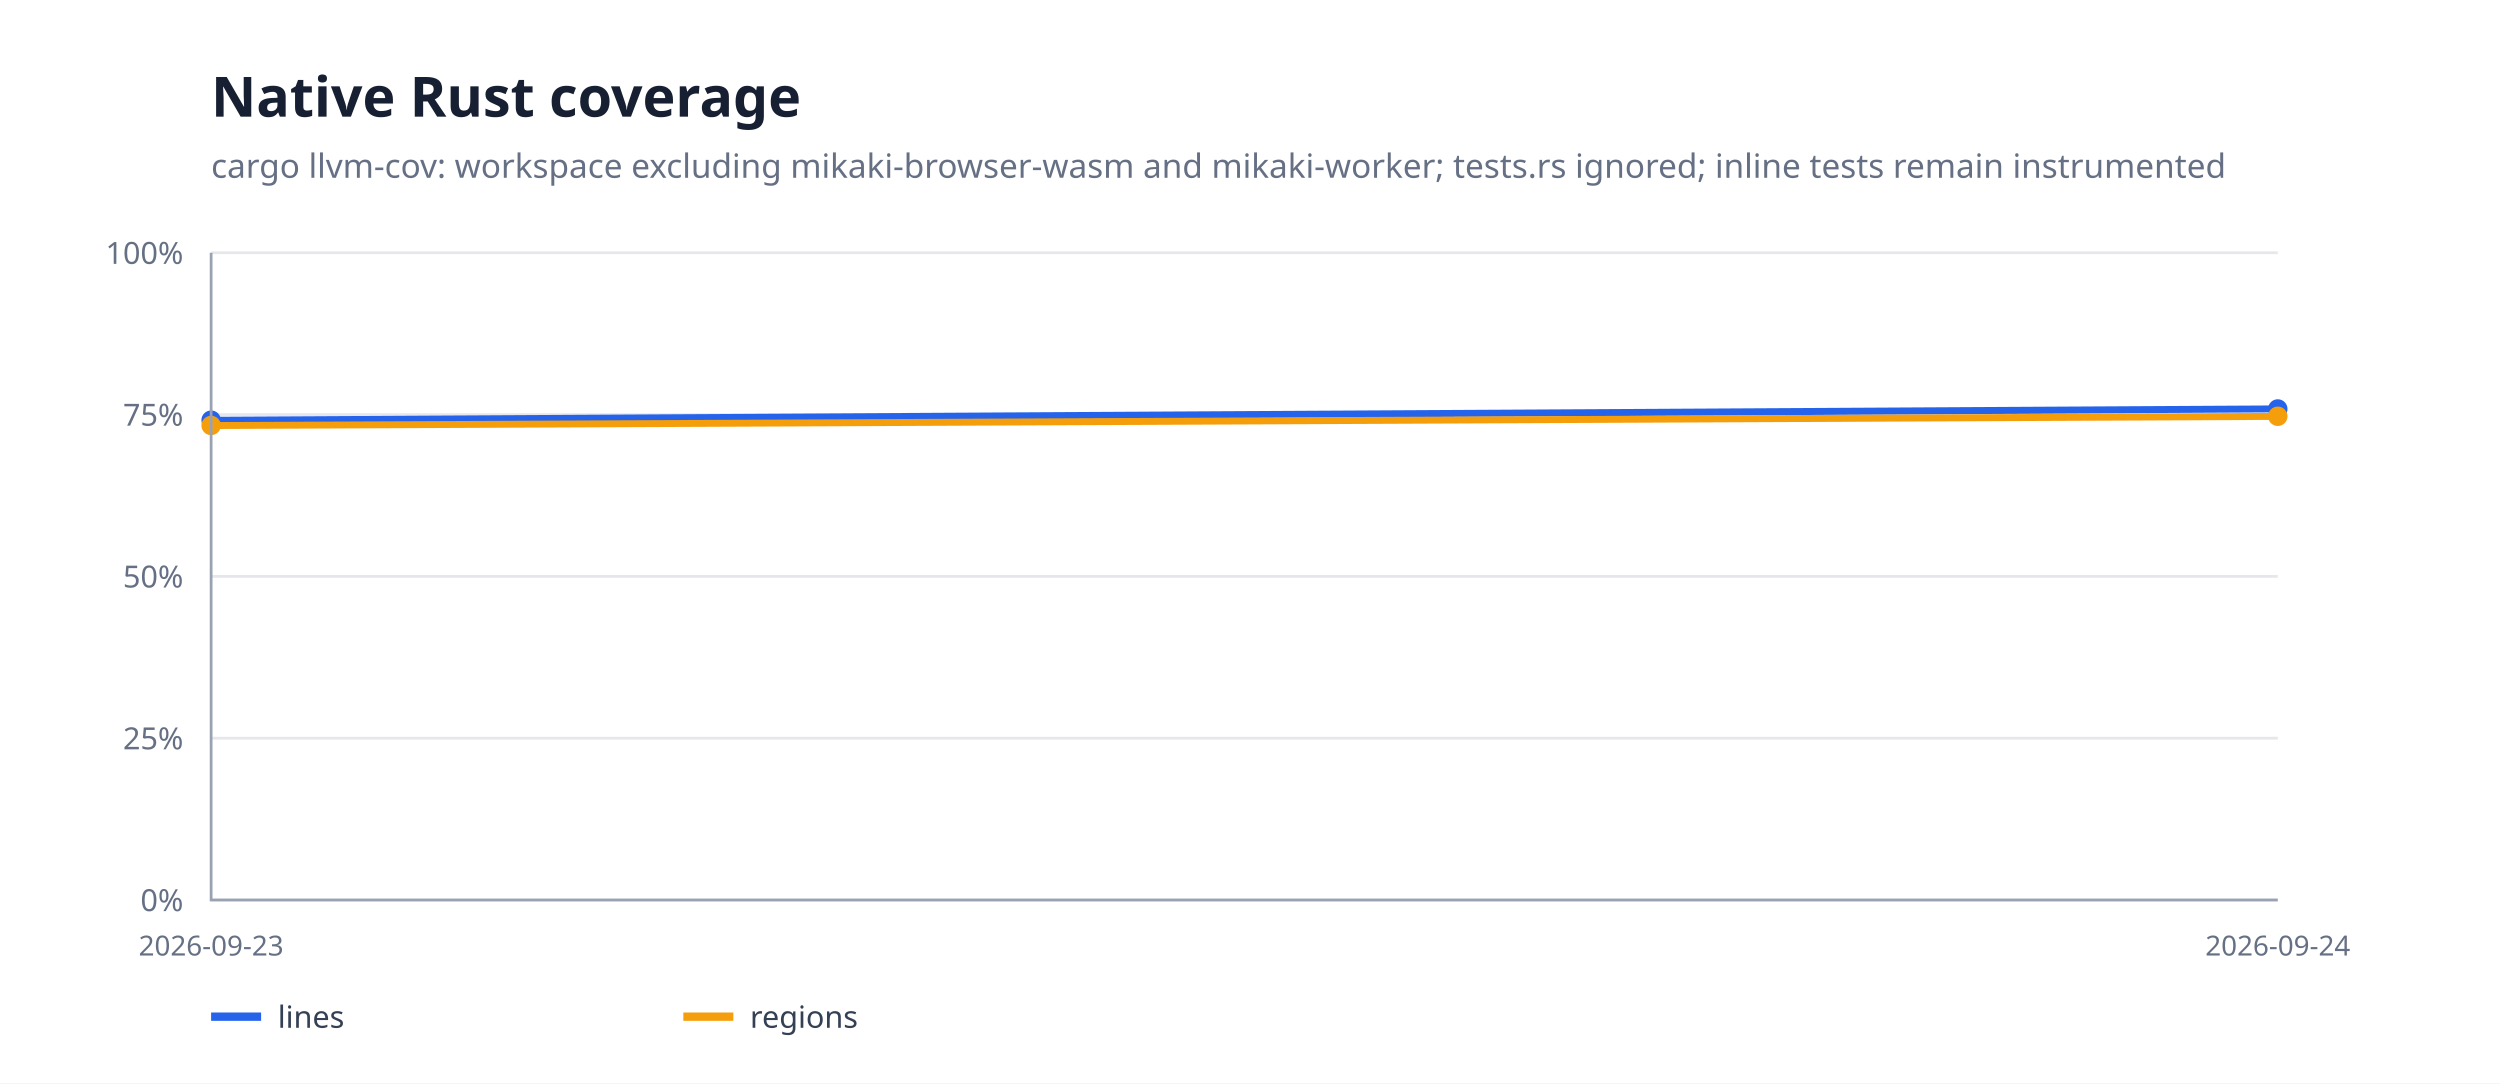
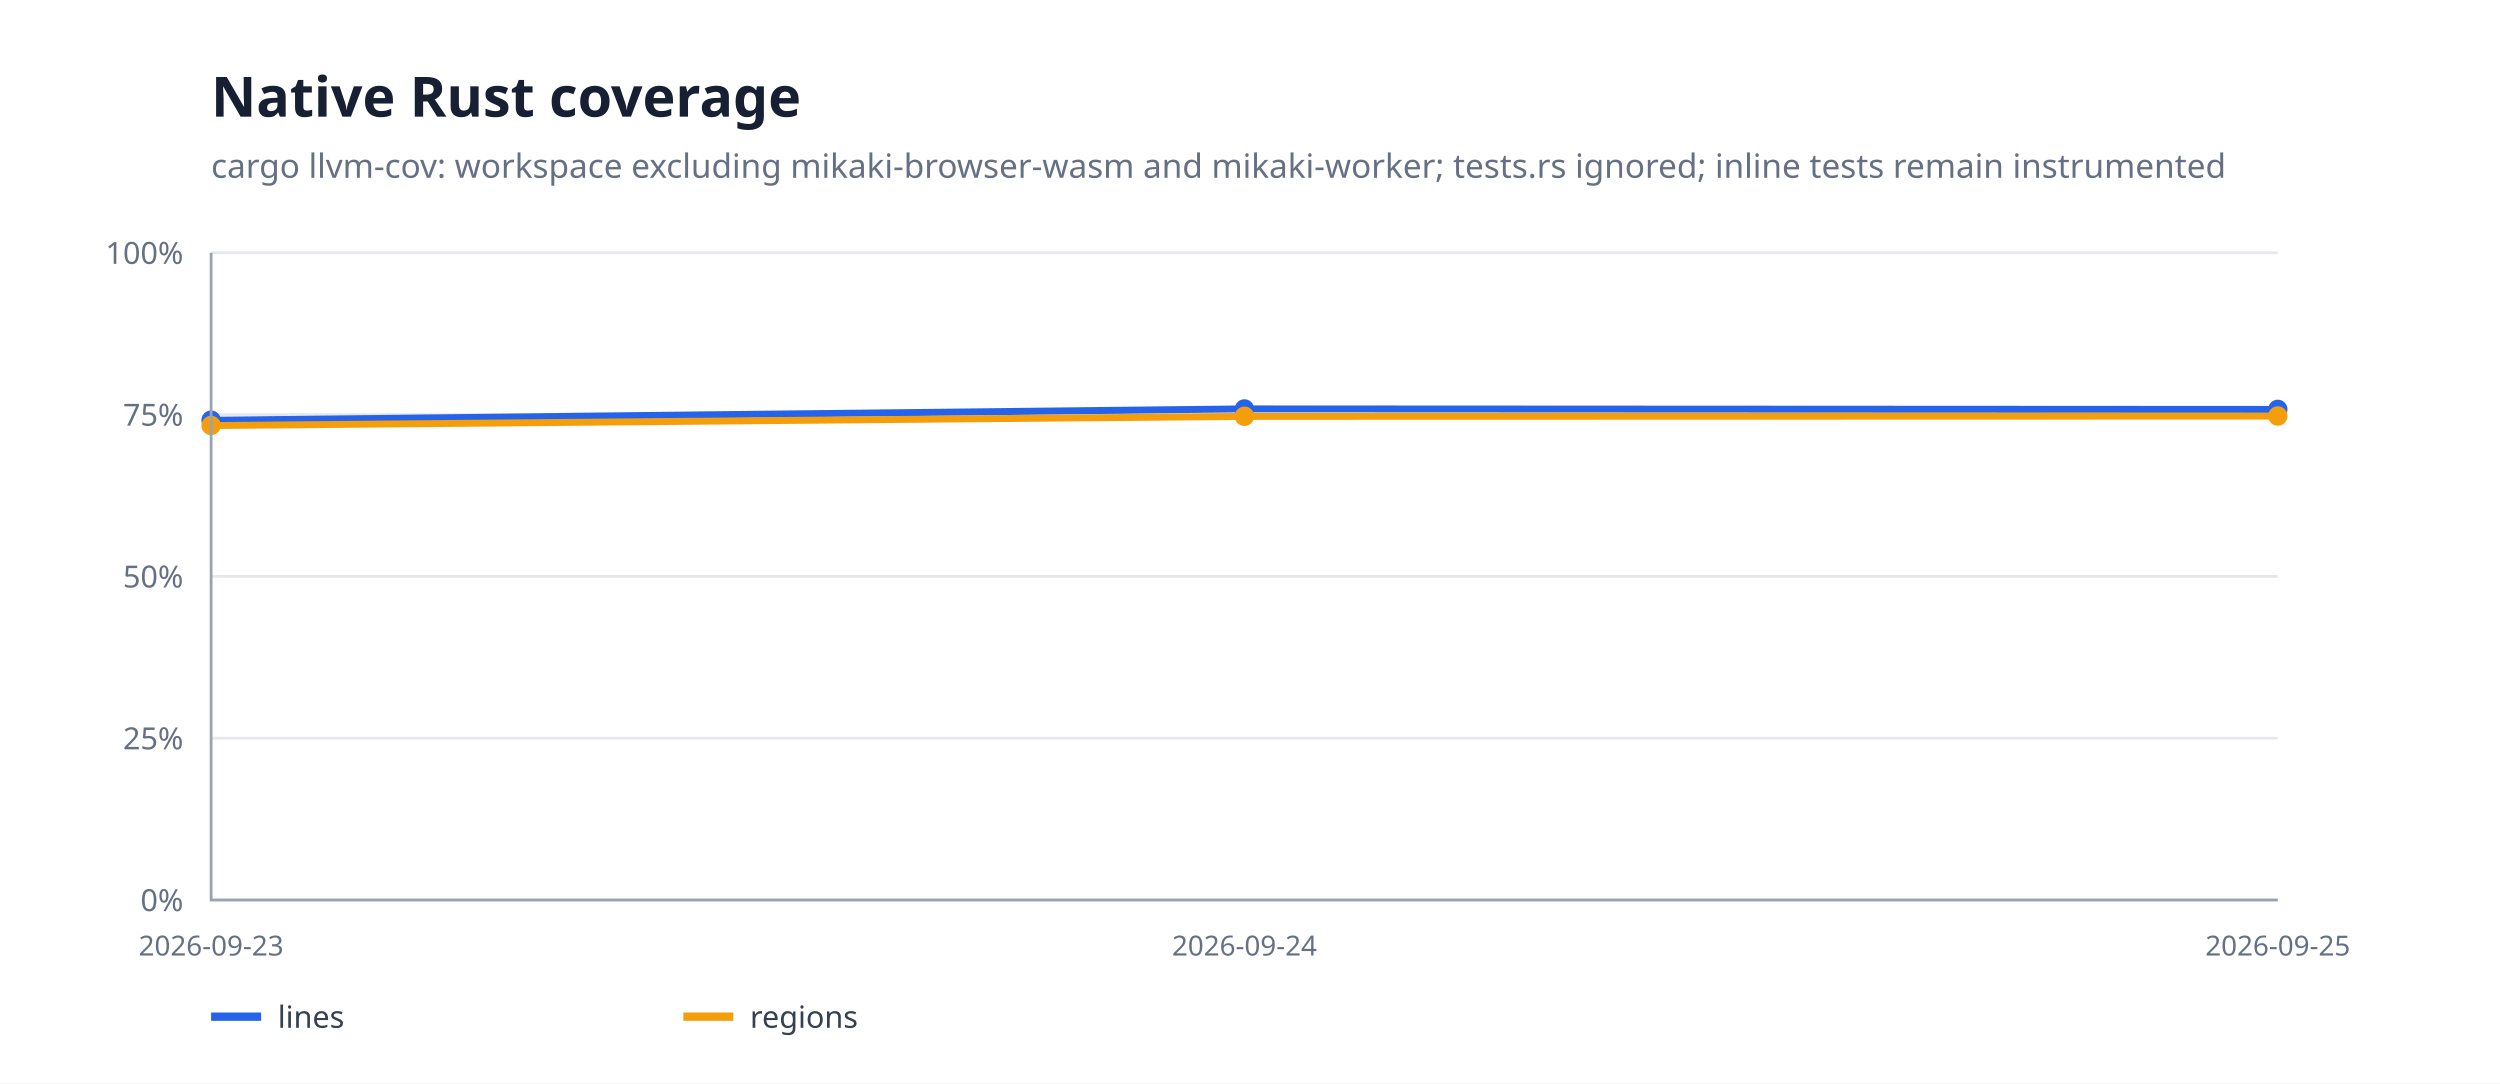
<svg xmlns="http://www.w3.org/2000/svg" width="900" height="390" viewBox="0 0 900 390">
  <rect width="100%" height="100%" fill="#fff" />
  <path d="M76 324H820" stroke="#e5e7eb" />
  <text x="66" y="328" text-anchor="end" font-family="system-ui,sans-serif" font-size="11" fill="#667085">0%</text>
  <path d="M76 265.75H820" stroke="#e5e7eb" />
  <text x="66" y="269.75" text-anchor="end" font-family="system-ui,sans-serif" font-size="11" fill="#667085">25%</text>
  <path d="M76 207.5H820" stroke="#e5e7eb" />
  <text x="66" y="211.5" text-anchor="end" font-family="system-ui,sans-serif" font-size="11" fill="#667085">50%</text>
  <path d="M76 149.25H820" stroke="#e5e7eb" />
  <text x="66" y="153.25" text-anchor="end" font-family="system-ui,sans-serif" font-size="11" fill="#667085">75%</text>
  <path d="M76 91H820" stroke="#e5e7eb" />
  <text x="66" y="95" text-anchor="end" font-family="system-ui,sans-serif" font-size="11" fill="#667085">100%</text>
-   <path d="M76.0,151.3 L820.0,147.2" fill="none" stroke="#2563eb" stroke-width="2.5" stroke-linejoin="round" stroke-linecap="round" />
+   <path d="M76.0,151.3 L448.0,147.2 L820.0,147.4" fill="none" stroke="#2563eb" stroke-width="2.5" stroke-linejoin="round" stroke-linecap="round" />
  <circle cx="76" cy="151.265" r="3.5" fill="#2563eb" />
-   <circle cx="820" cy="147.232" r="3.5" fill="#2563eb" />
-   <path d="M76.0,153.2 L820.0,149.9" fill="none" stroke="#f59e0b" stroke-width="2.5" stroke-linejoin="round" stroke-linecap="round" />
+   <circle cx="448" cy="147.232" r="3.5" fill="#2563eb" />
+   <circle cx="820" cy="147.383" r="3.5" fill="#2563eb" />
+   <path d="M76.0,153.2 L448.0,149.9 L820.0,149.8" fill="none" stroke="#f59e0b" stroke-width="2.5" stroke-linejoin="round" stroke-linecap="round" />
  <circle cx="76" cy="153.161" r="3.5" fill="#f59e0b" />
-   <circle cx="820" cy="149.858" r="3.5" fill="#f59e0b" />
+   <circle cx="448" cy="149.858" r="3.5" fill="#f59e0b" />
+   <circle cx="820" cy="149.753" r="3.5" fill="#f59e0b" />
  <path d="M76 91V324H820" fill="none" stroke="#98a2b3" />
  <text x="76" y="344" text-anchor="middle" font-family="system-ui,sans-serif" font-size="10" fill="#667085">2026-09-23</text>
-   <text x="820" y="344" text-anchor="middle" font-family="system-ui,sans-serif" font-size="10" fill="#667085">2026-09-24</text>
+   <text x="448" y="344" text-anchor="middle" font-family="system-ui,sans-serif" font-size="10" fill="#667085">2026-09-24</text>
+   <text x="820" y="344" text-anchor="middle" font-family="system-ui,sans-serif" font-size="10" fill="#667085">2026-09-25</text>
  <text x="76" y="42" font-family="system-ui,sans-serif" font-size="20" font-weight="700" fill="#172033">Native Rust coverage</text>
  <text x="76" y="64" font-family="system-ui,sans-serif" font-size="12" fill="#667085">cargo llvm-cov: workspace excluding mikaki-browser-wasm and mikaki-worker; tests.rs ignored; inline tests remain instrumented</text>
  <path d="M76 366h18" stroke="#2563eb" stroke-width="3" />
  <text x="100" y="370" font-family="system-ui,sans-serif" font-size="11" fill="#344054">lines</text>
  <path d="M246 366h18" stroke="#f59e0b" stroke-width="3" />
  <text x="270" y="370" font-family="system-ui,sans-serif" font-size="11" fill="#344054">regions</text>
</svg>
